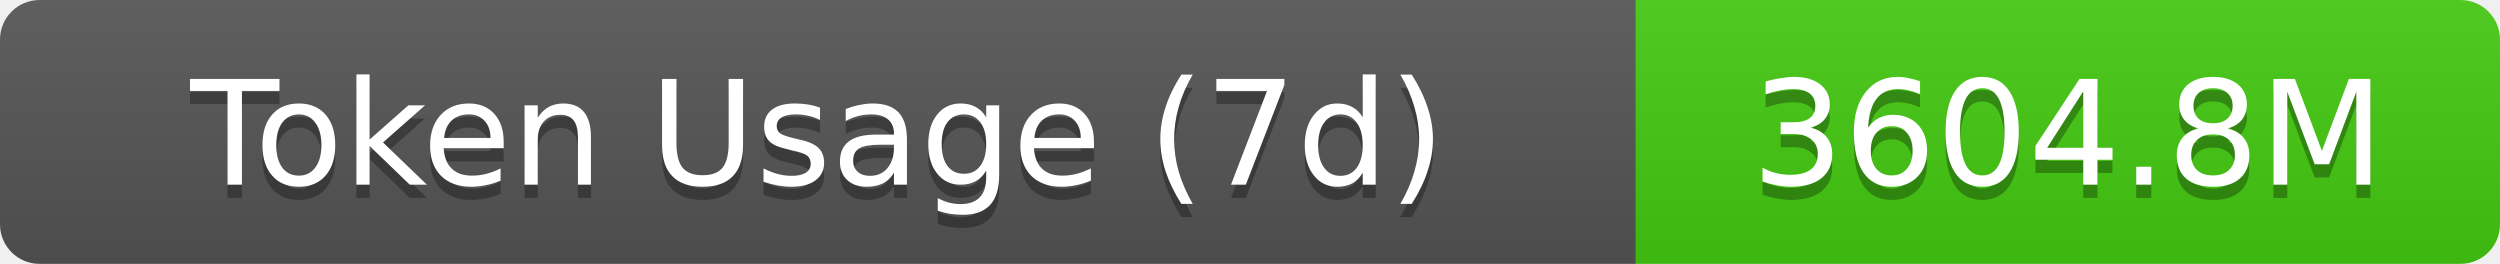
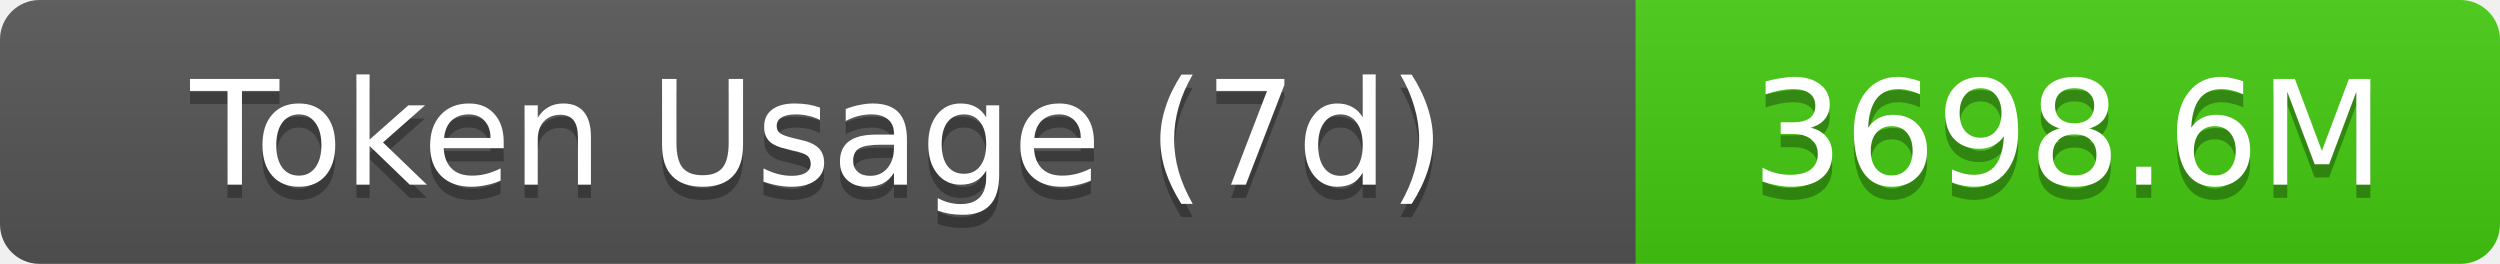
- <svg xmlns="http://www.w3.org/2000/svg" width="189.5" height="20" role="img" aria-label="Token Usage (7d): 3604.8M">
+ <svg xmlns="http://www.w3.org/2000/svg" width="189.5" height="20" role="img" aria-label="Token Usage (7d): 3698.6M">
  <linearGradient id="s" x2="0" y2="100%">
    <stop offset="0" stop-color="#bbb" stop-opacity=".1" />
    <stop offset="1" stop-opacity=".1" />
  </linearGradient>
  <clipPath id="r">
    <rect width="189.5" height="20" rx="3" fill="#fff" />
  </clipPath>
  <g clip-path="url(#r)">
    <rect width="124" height="20" fill="#555" />
    <rect x="124" width="65.5" height="20" fill="#4c1" />
    <rect width="189.5" height="20" fill="url(#s)" />
  </g>
  <g fill="#fff" text-anchor="middle" font-family="Verdana,Geneva,DejaVu Sans,sans-serif" text-rendering="geometricPrecision" font-size="11">
    <text aria-hidden="true" x="62" y="15" fill="#010101" fill-opacity=".3">Token Usage (7d)</text>
    <text x="62" y="14">Token Usage (7d)</text>
-     <text aria-hidden="true" x="156.75" y="15" fill="#010101" fill-opacity=".3">3604.8M</text>
-     <text x="156.75" y="14">3604.8M</text>
+     <text aria-hidden="true" x="156.75" y="15" fill="#010101" fill-opacity=".3">3698.6M</text>
+     <text x="156.75" y="14">3698.6M</text>
  </g>
</svg>
